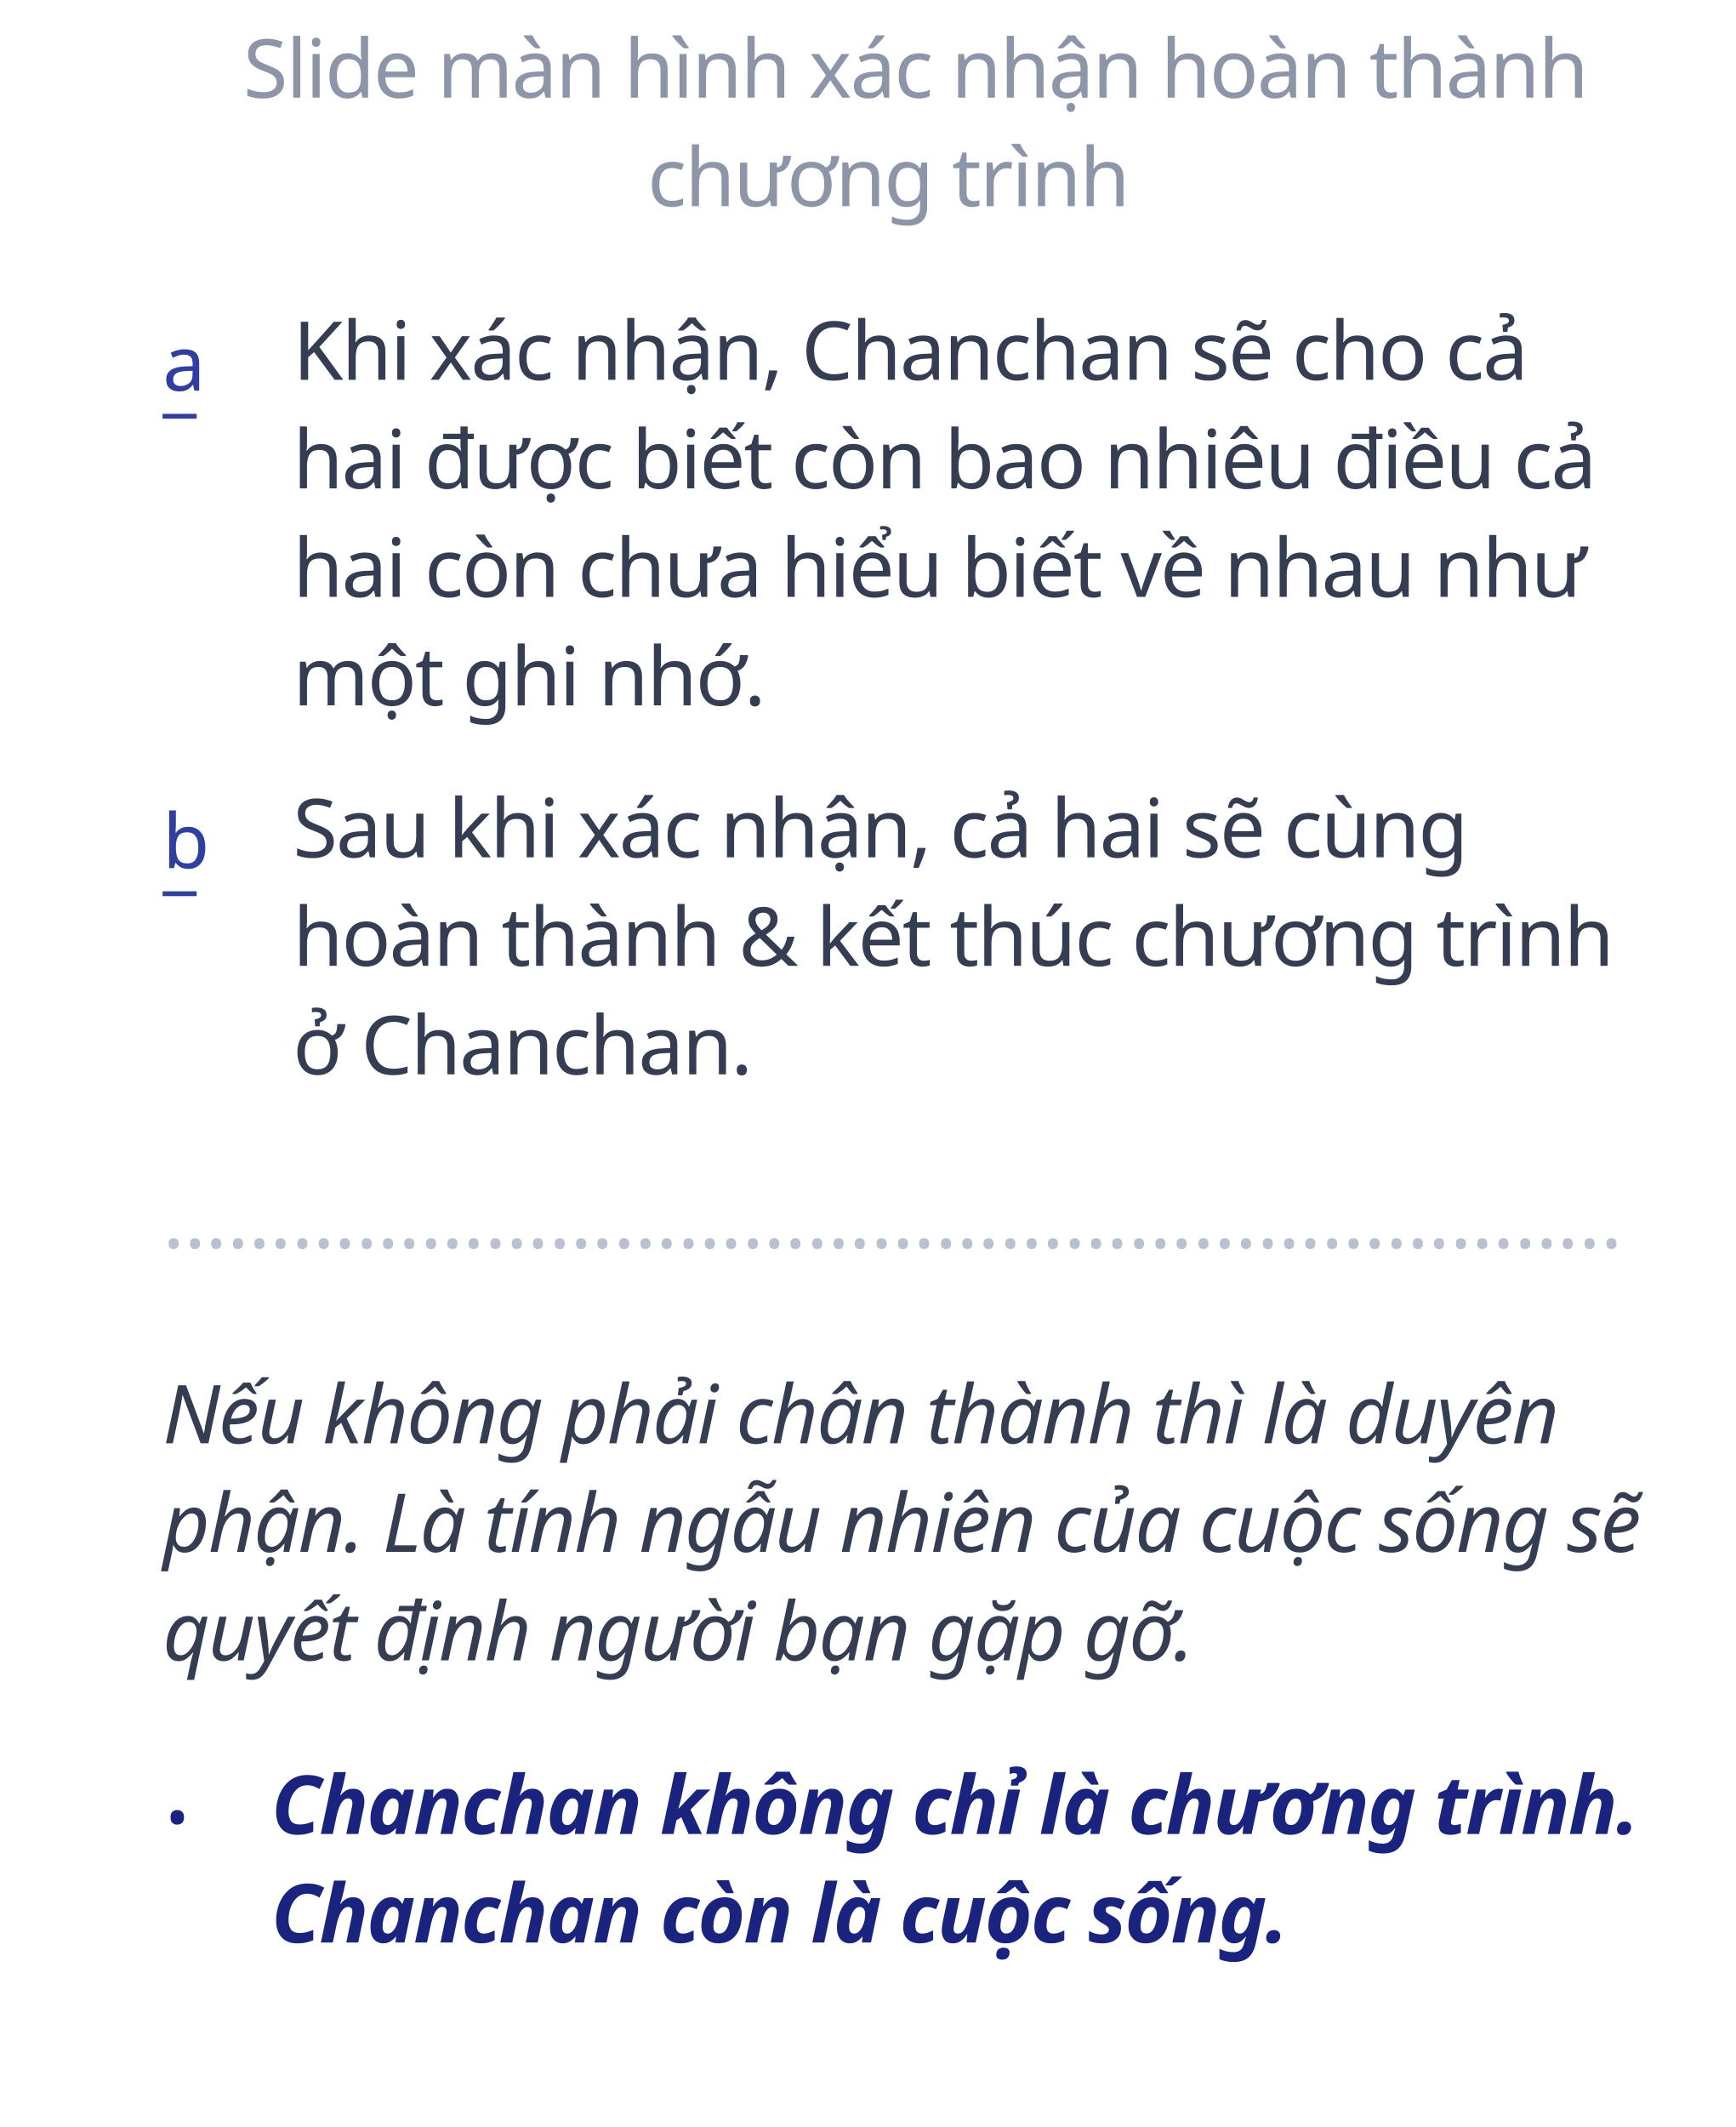
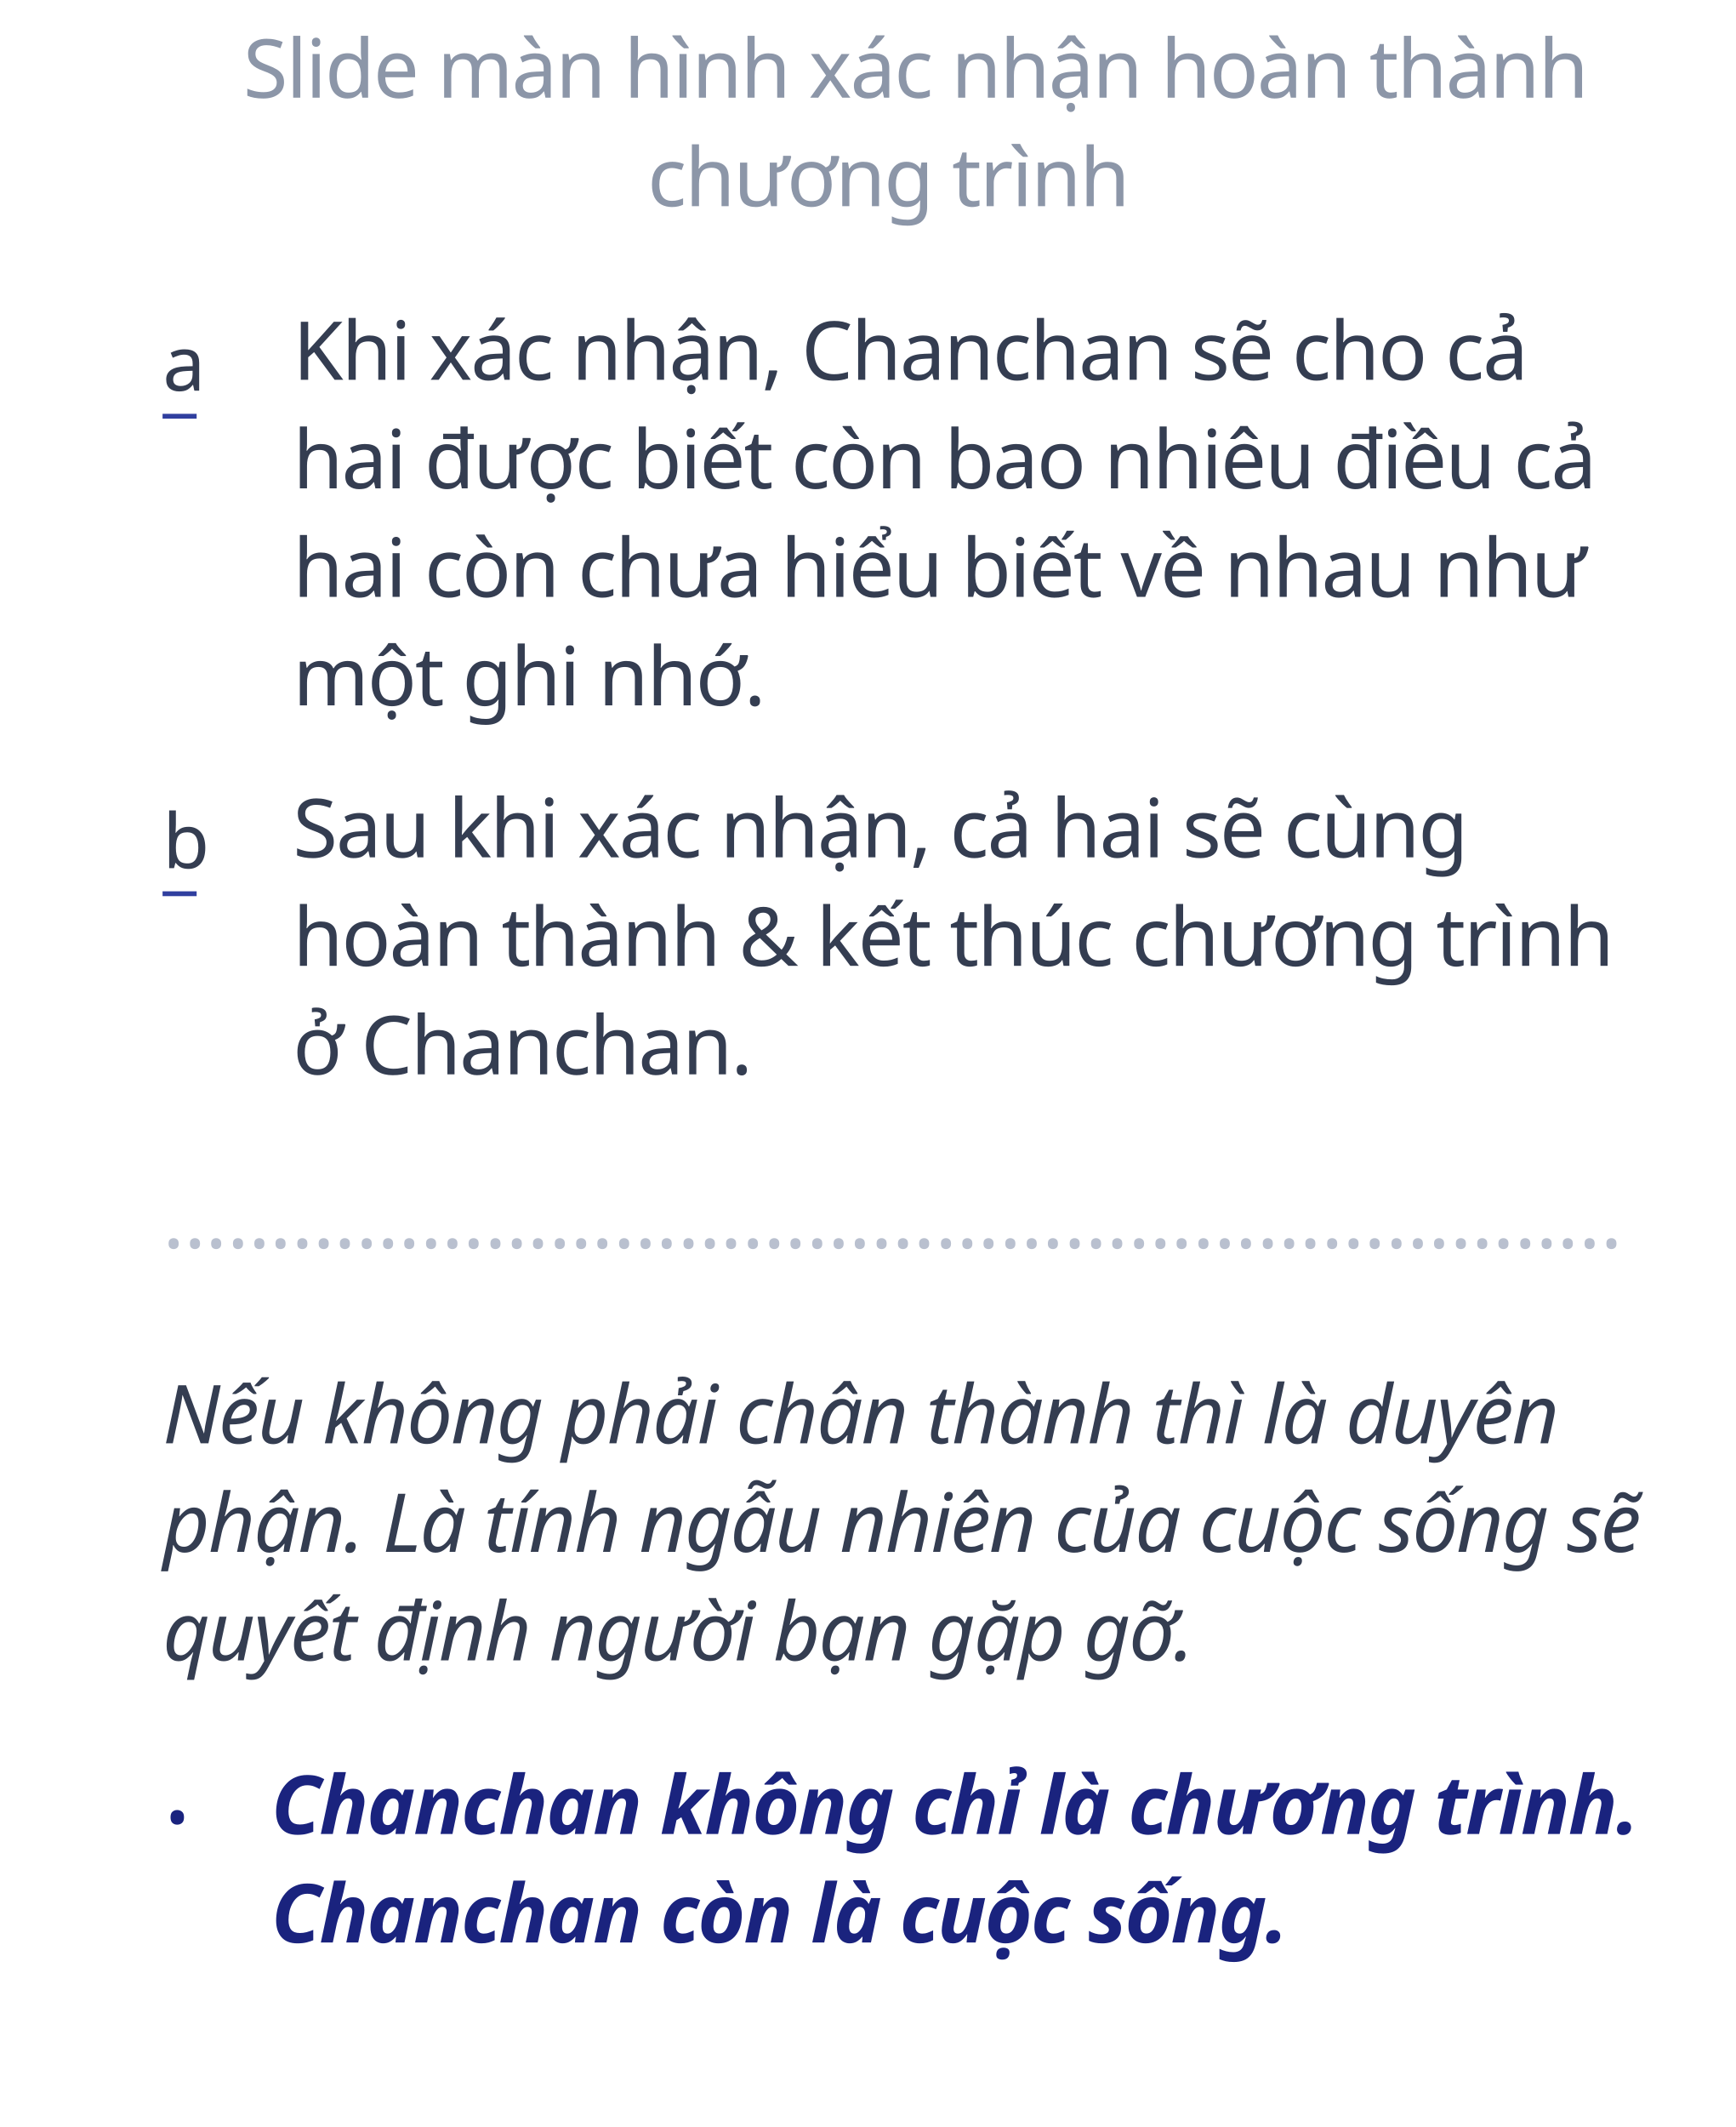
<svg xmlns="http://www.w3.org/2000/svg" width="320px" height="392px" viewBox="0 0 320 392" version="1.1">
  <g id="8" stroke="none" stroke-width="1" fill="none" fill-rule="evenodd">
    <text id="……………………………………………………" font-family="GMVDINPro, GMV DIN Pro" font-size="15" font-weight="normal" line-spacing="20" fill="#B9C0CF">
      <tspan x="30" y="230">…………………………………………………………..</tspan>
    </text>
    <text id="Slide-màn-hình-xác-n" font-family="GMVDINPro, GMV DIN Pro" font-size="15" font-weight="normal" line-spacing="20" letter-spacing="-0.3" fill="#8C96A8">
      <tspan x="44.83" y="18">Slide màn hình xác nhận hoàn thành </tspan>
      <tspan x="119.365" y="38">chương trình</tspan>
    </text>
    <text id="_" font-family="Chalkduster" font-size="14" font-weight="normal" line-spacing="38" fill="#303F9F">
      <tspan x="30" y="75">_</tspan>
    </text>
-     <text id="a" font-family="Chalkduster" font-size="14" font-weight="normal" line-spacing="38" fill="#303F9F">
+     <text id="a" font-family="Chalkduster" font-size="14" font-weight="normal" line-spacing="38" fill="#343D51">
      <tspan x="30" y="72">a</tspan>
    </text>
    <text id="Khi-xác-nhận,-Chanch" font-family="GMVDINPro, GMV DIN Pro" font-size="15" font-weight="normal" line-spacing="20" letter-spacing="-0.3" fill="#343D51">
      <tspan x="54" y="70">Khi xác nhận, Chanchan sẽ cho cả </tspan>
      <tspan x="54" y="90">hai được biết còn bao nhiêu điều cả </tspan>
      <tspan x="54" y="110">hai còn chưa hiểu biết về nhau như </tspan>
      <tspan x="54" y="130">một ghi nhớ.</tspan>
    </text>
    <text id="_" font-family="Chalkduster" font-size="14" font-weight="normal" line-spacing="38" fill="#303F9F">
      <tspan x="30" y="163">_</tspan>
    </text>
-     <text id="b" font-family="Chalkduster" font-size="14" font-weight="normal" line-spacing="38" fill="#303F9F">
+     <text id="b" font-family="Chalkduster" font-size="14" font-weight="normal" line-spacing="38" fill="#343D51">
      <tspan x="30" y="160">b</tspan>
    </text>
    <text id="Sau-khi-xác-nhận,-cả" font-family="GMVDINPro, GMV DIN Pro" font-size="15" font-weight="normal" line-spacing="20" letter-spacing="-0.3" fill="#343D51">
      <tspan x="54" y="158">Sau khi xác nhận, cả hai sẽ cùng </tspan>
      <tspan x="54" y="178">hoàn thành &amp; kết thúc chương trình </tspan>
      <tspan x="54" y="198">ở Chanchan.</tspan>
    </text>
    <text id="Chanchan-không-chỉ-l" font-family="GMVDINPro-BlackItalic, GMV DIN Pro" font-size="15" font-style="italic" font-weight="700" line-spacing="20" letter-spacing="-0.3" fill="#1A237E">
      <tspan x="50" y="338">Chanchan không chỉ là chương trình. </tspan>
      <tspan x="50" y="358">Chanchan còn là cuộc sống.</tspan>
    </text>
    <text id="." font-family="Chalkduster" font-size="20" font-weight="normal" line-spacing="52" fill="#1A237E">
      <tspan x="30" y="336">.</tspan>
    </text>
    <text id="Nếu-không-phải-chân" font-family="GMVDINPro-Italic, GMV DIN Pro" font-size="15" font-style="italic" font-weight="normal" line-spacing="20" letter-spacing="-0.3" fill="#343D51">
      <tspan x="30" y="266">Nếu không phải chân thành thì là duyên </tspan>
      <tspan x="30" y="286">phận. Là tính ngẫu nhiên của cuộc sống sẽ </tspan>
      <tspan x="30" y="306">quyết định người bạn gặp gỡ.</tspan>
    </text>
  </g>
</svg>
